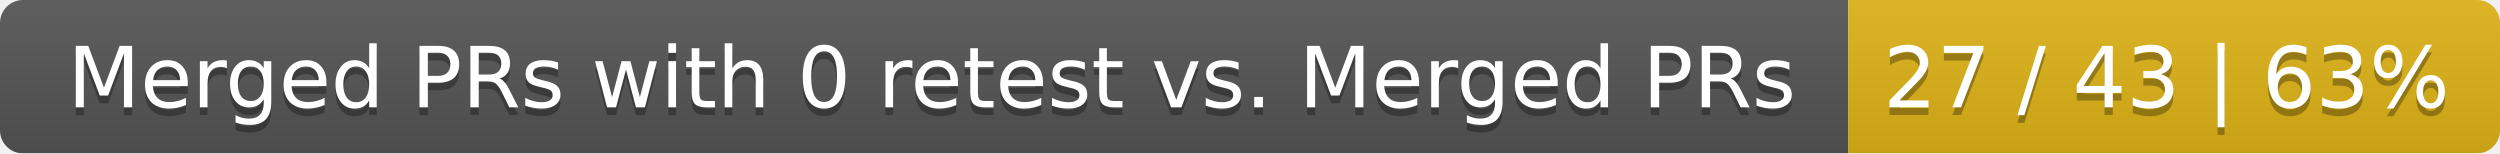
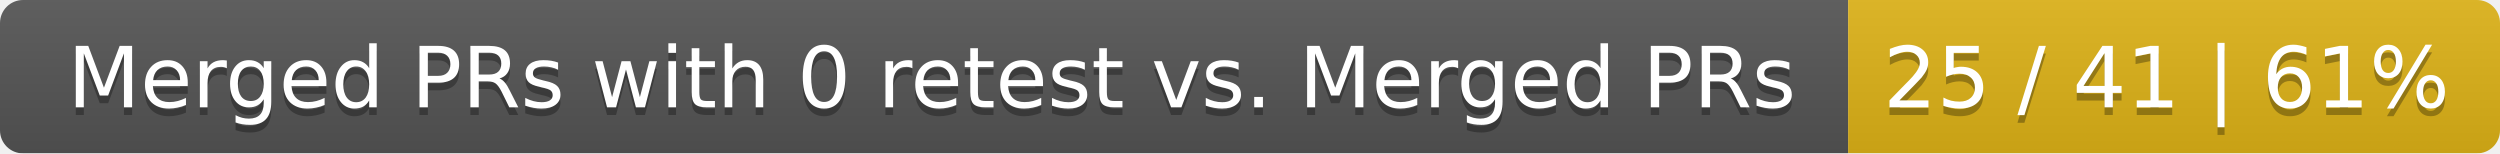
<svg xmlns="http://www.w3.org/2000/svg" width="326" height="20">
  <linearGradient id="smooth" x2="0" y2="100%">
    <stop offset="0" stop-color="#bbb" stop-opacity=".1" />
    <stop offset="1" stop-opacity=".1" />
  </linearGradient>
  <mask id="round">
    <rect width="326" height="20" rx="3" fill="#fff" />
  </mask>
  <g mask="url(#round)">
    <rect width="241" height="20" fill="#555" />
    <rect x="241" width="85" height="20" fill="#dfb317" />
    <rect width="326" height="20" fill="url(#smooth)" />
  </g>
  <g fill="#fff" text-anchor="middle" font-family="DejaVu Sans,Verdana,Geneva,sans-serif" font-size="11">
    <text x="121.5" y="15" fill="#010101" fill-opacity=".3">Merged PRs with 0 retest vs. Merged PRs</text>
    <text x="121.5" y="14">Merged PRs with 0 retest vs. Merged PRs</text>
-     <text x="282.5" y="15" fill="#010101" fill-opacity=".3">27 / 43 | 63%</text>
-     <text x="282.5" y="14">27 / 43 | 63%</text>
+     <text x="282.5" y="15" fill="#010101" fill-opacity=".3">25 / 41 | 61%</text>
+     <text x="282.5" y="14">25 / 41 | 61%</text>
  </g>
</svg>
